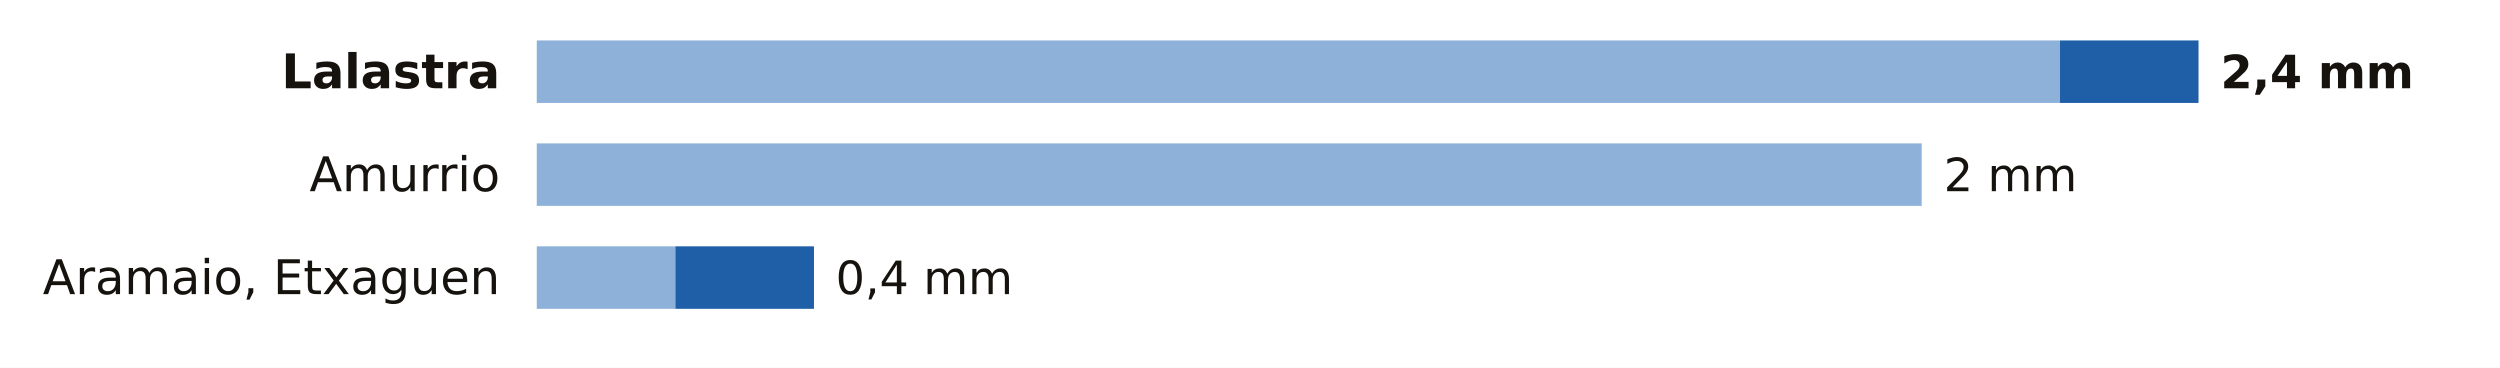
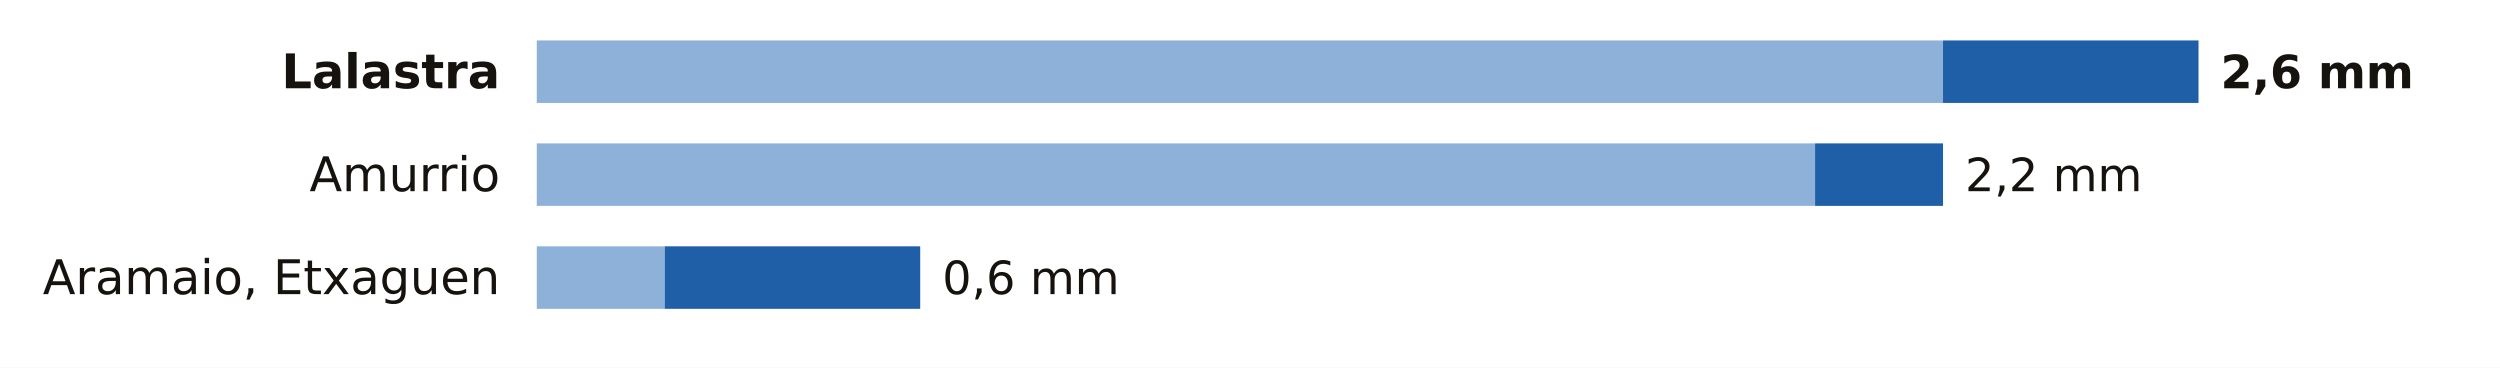
<svg xmlns="http://www.w3.org/2000/svg" viewBox="0 0 680 100" width="680" height="100" role="img" aria-label="La lluvia de los últimos 7 días en las estaciones de AEMET de Álava">
  <rect width="680" height="100" fill="#FFFFFF" />
  <text x="136.0" y="24.0" font-size="13" fill="#16130F" text-anchor="end" font-weight="600" font-family="Public Sans, DejaVu Sans, Arial, sans-serif">Lalastra</text>
-   <rect x="146" y="11" width="414.3" height="17" fill="#8EB1DA" />
-   <rect x="560.3" y="11" width="37.7" height="17" fill="#1F5FA8" />
-   <text x="604.0" y="24.0" font-size="12.5" fill="#16130F" text-anchor="start" font-weight="700" font-family="Public Sans, DejaVu Sans, Arial, sans-serif">2,4 mm</text>
+   <rect x="146" y="11" width="382.5" height="17" fill="#8EB1DA" />
+   <rect x="528.5" y="11" width="69.5" height="17" fill="#1F5FA8" />
+   <text x="604.0" y="24.0" font-size="12.5" fill="#16130F" text-anchor="start" font-weight="700" font-family="Public Sans, DejaVu Sans, Arial, sans-serif">2,6 mm</text>
  <text x="136.0" y="52.0" font-size="13" fill="#16130F" text-anchor="end" font-weight="400" font-family="Public Sans, DejaVu Sans, Arial, sans-serif">Amurrio</text>
-   <rect x="146" y="39" width="376.7" height="17" fill="#8EB1DA" />
-   <text x="528.7" y="52.0" font-size="12.5" fill="#16130F" text-anchor="start" font-weight="500" font-family="Public Sans, DejaVu Sans, Arial, sans-serif">2 mm</text>
+   <rect x="146" y="39" width="347.7" height="17" fill="#8EB1DA" />
+   <rect x="493.7" y="39" width="34.8" height="17" fill="#1F5FA8" />
+   <text x="534.5" y="52.0" font-size="12.5" fill="#16130F" text-anchor="start" font-weight="500" font-family="Public Sans, DejaVu Sans, Arial, sans-serif">2,2 mm</text>
  <text x="136.0" y="80.0" font-size="13" fill="#16130F" text-anchor="end" font-weight="400" font-family="Public Sans, DejaVu Sans, Arial, sans-serif">Aramaio, Etxaguen</text>
-   <rect x="146" y="67" width="37.7" height="17" fill="#8EB1DA" />
-   <rect x="183.7" y="67" width="37.7" height="17" fill="#1F5FA8" />
-   <text x="227.3" y="80.0" font-size="12.5" fill="#16130F" text-anchor="start" font-weight="500" font-family="Public Sans, DejaVu Sans, Arial, sans-serif">0,4 mm</text>
+   <rect x="146" y="67" width="34.8" height="17" fill="#8EB1DA" />
+   <rect x="180.8" y="67" width="69.5" height="17" fill="#1F5FA8" />
+   <text x="256.3" y="80.0" font-size="12.5" fill="#16130F" text-anchor="start" font-weight="500" font-family="Public Sans, DejaVu Sans, Arial, sans-serif">0,6 mm</text>
</svg>
